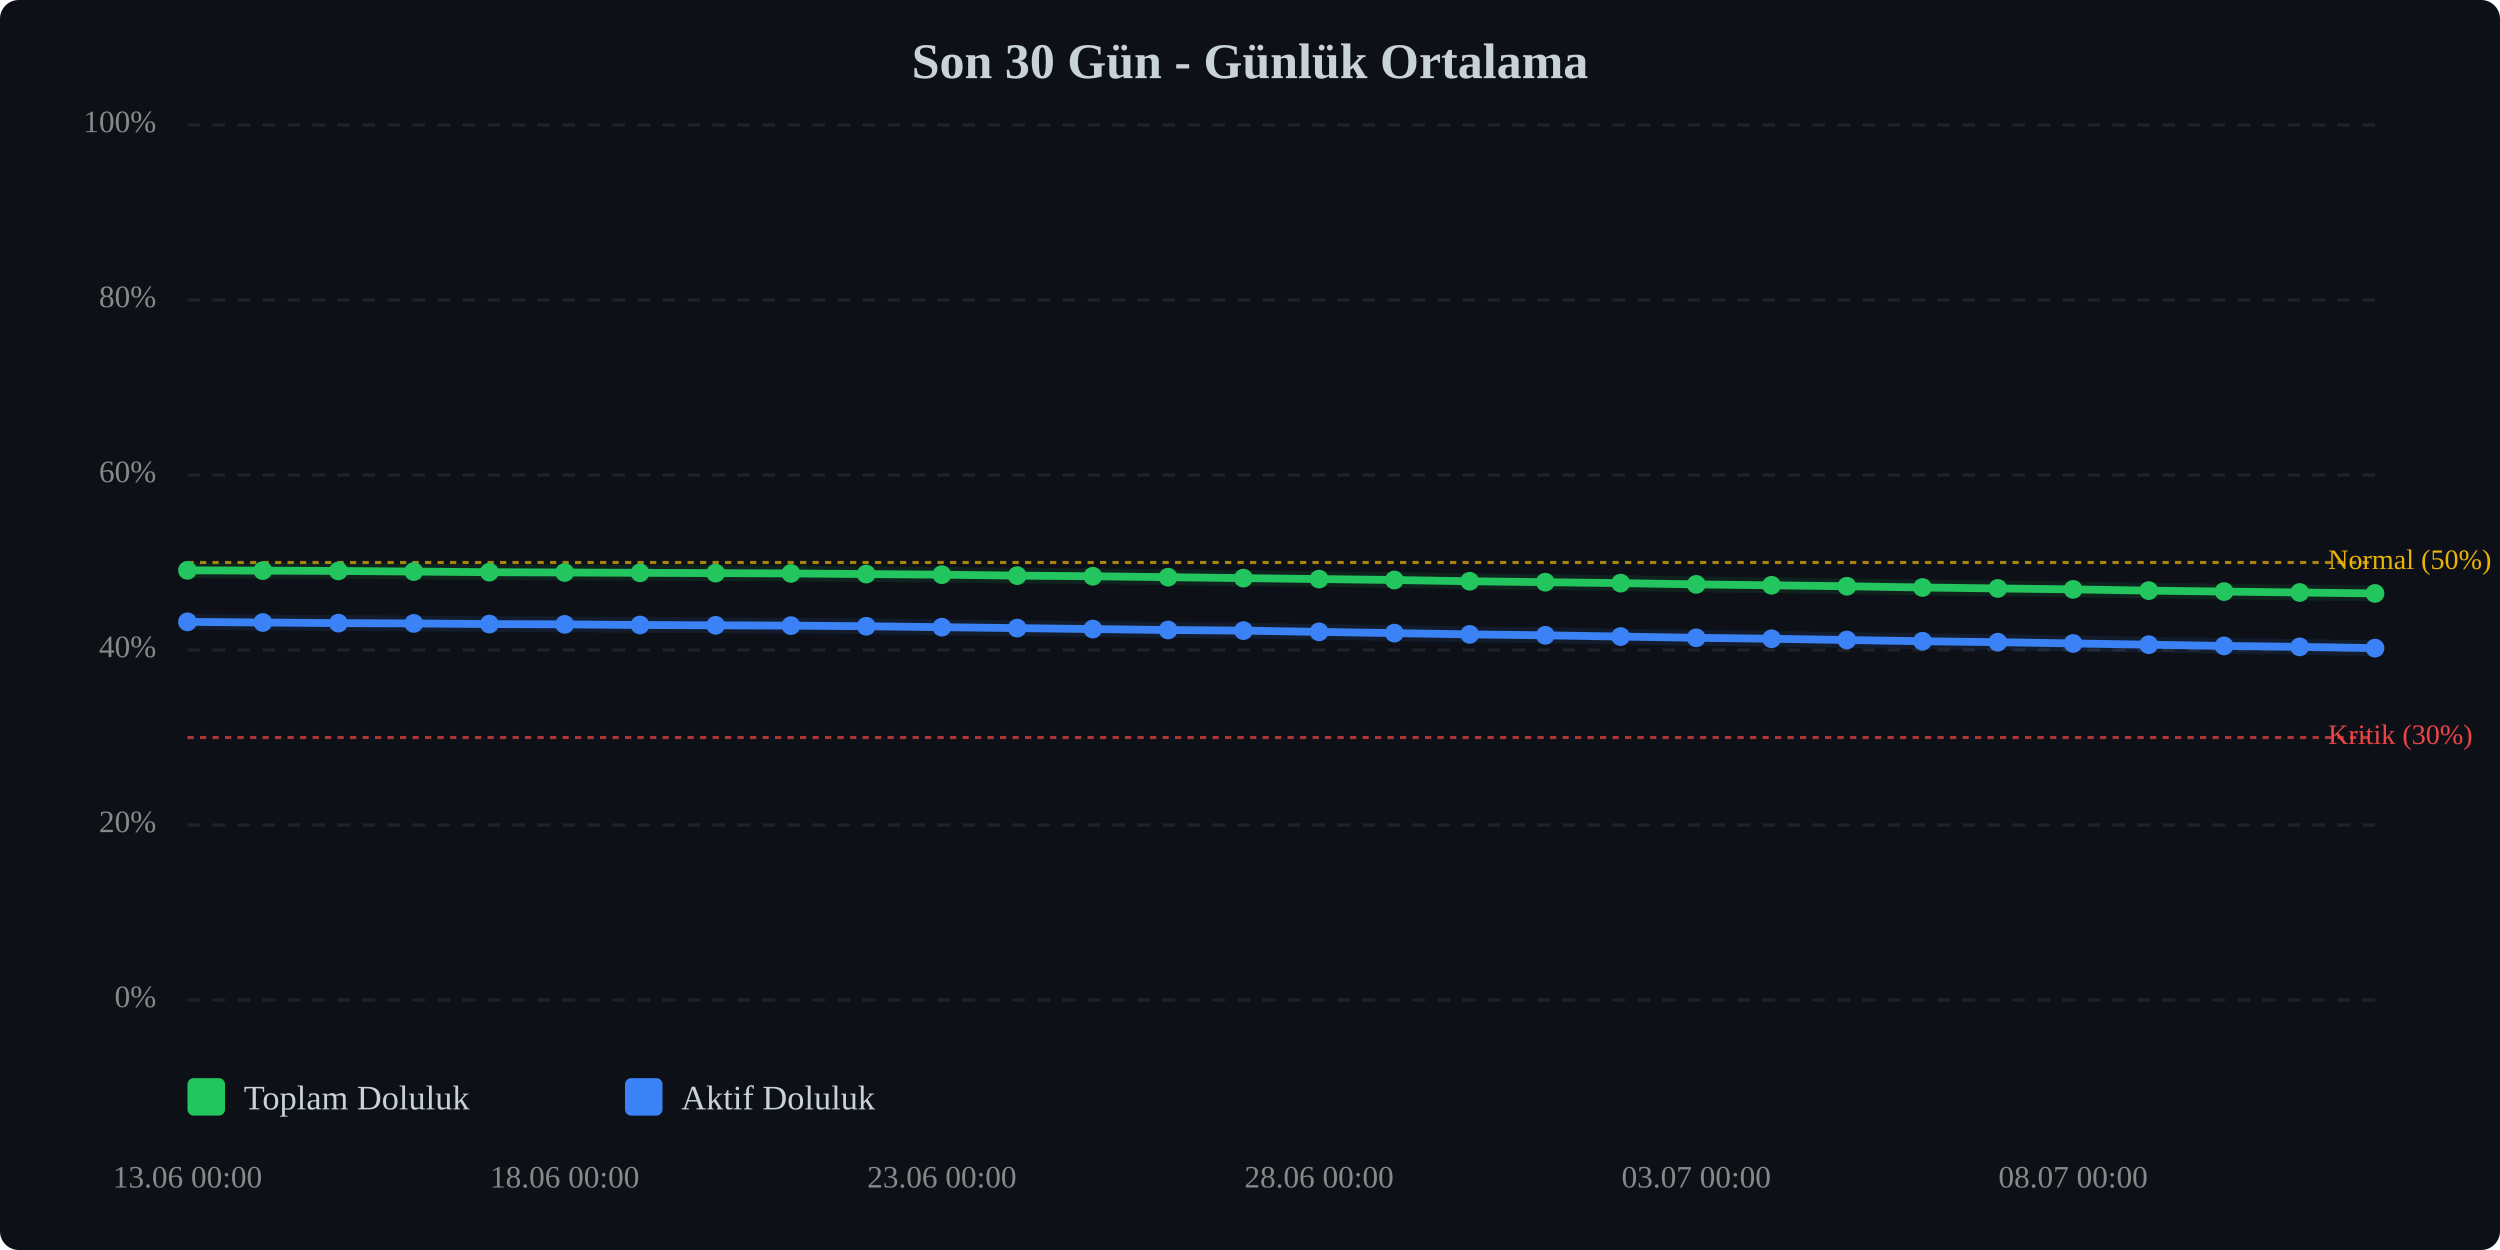
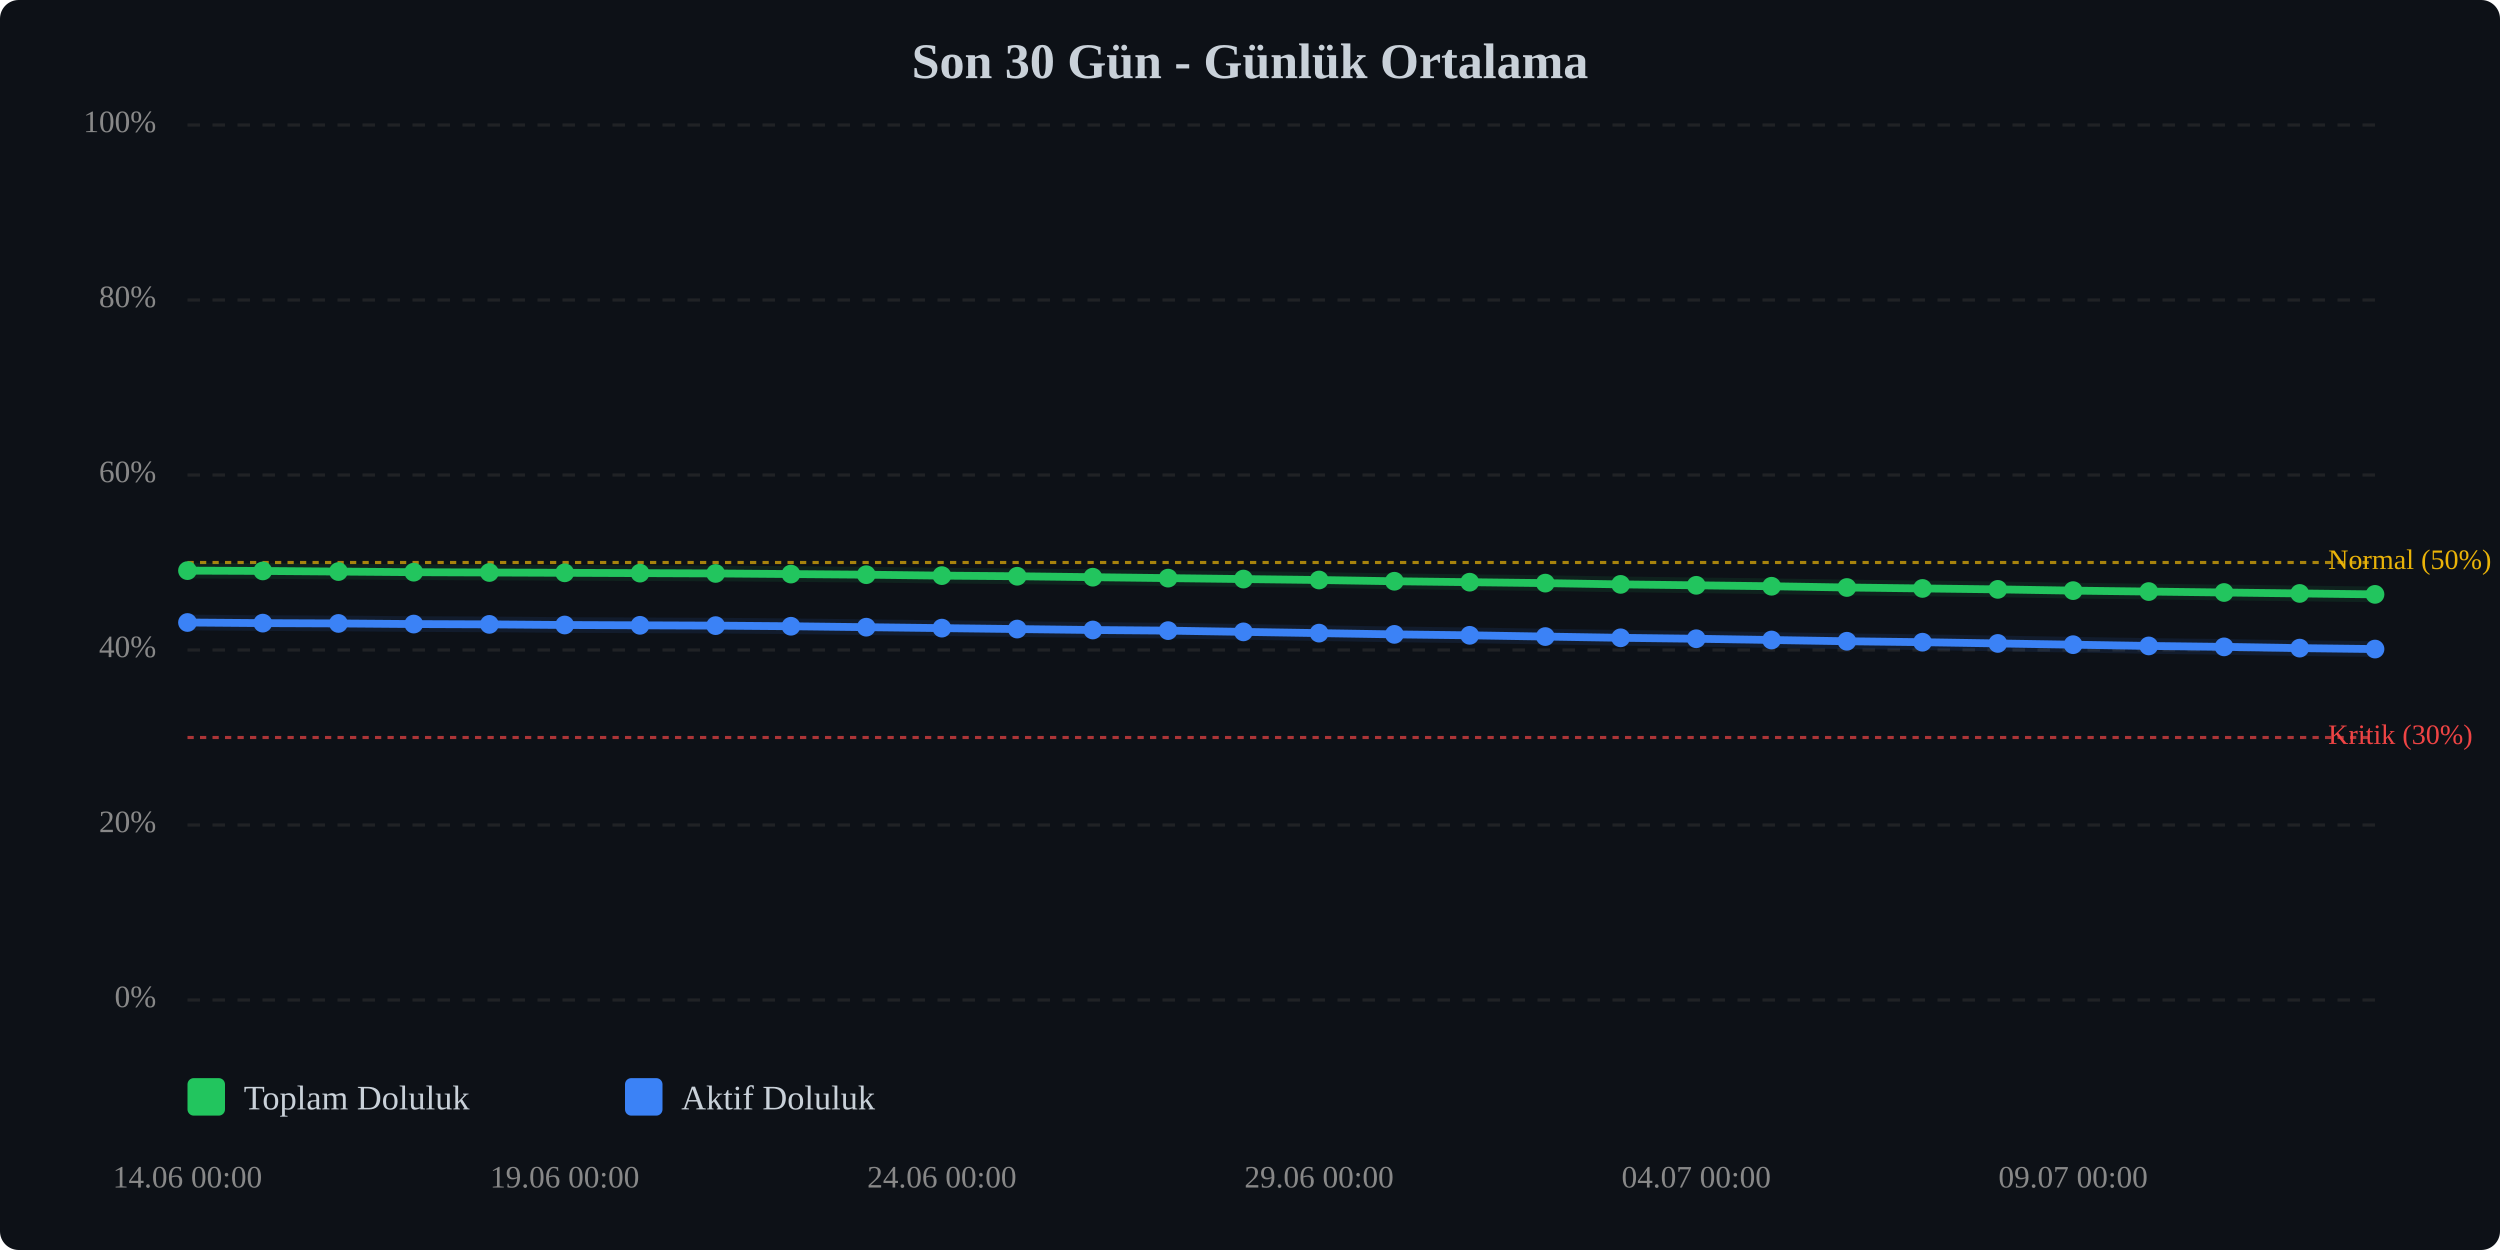
<svg xmlns="http://www.w3.org/2000/svg" viewBox="0 0 800 400" width="100%" style="max-width:800px;">
  <rect width="800" height="400" fill="#0d1117" rx="6" />
  <text x="400.0" y="25" text-anchor="middle" font-size="16" font-weight="bold" fill="#c9d1d9">Son 30 Gün - Günlük Ortalama</text>
  <line x1="60" y1="320.0" x2="760" y2="320.0" stroke="#333" stroke-width="1" stroke-dasharray="4,4" opacity="0.5" />
  <text x="50" y="320.0" text-anchor="end" dominant-baseline="middle" font-size="10" fill="#888">0%</text>
  <line x1="60" y1="264.0" x2="760" y2="264.0" stroke="#333" stroke-width="1" stroke-dasharray="4,4" opacity="0.5" />
  <text x="50" y="264.0" text-anchor="end" dominant-baseline="middle" font-size="10" fill="#888">20%</text>
  <line x1="60" y1="208.0" x2="760" y2="208.0" stroke="#333" stroke-width="1" stroke-dasharray="4,4" opacity="0.5" />
  <text x="50" y="208.0" text-anchor="end" dominant-baseline="middle" font-size="10" fill="#888">40%</text>
  <line x1="60" y1="152.0" x2="760" y2="152.0" stroke="#333" stroke-width="1" stroke-dasharray="4,4" opacity="0.5" />
  <text x="50" y="152.0" text-anchor="end" dominant-baseline="middle" font-size="10" fill="#888">60%</text>
  <line x1="60" y1="96.0" x2="760" y2="96.0" stroke="#333" stroke-width="1" stroke-dasharray="4,4" opacity="0.5" />
  <text x="50" y="96.0" text-anchor="end" dominant-baseline="middle" font-size="10" fill="#888">80%</text>
  <line x1="60" y1="40.0" x2="760" y2="40.0" stroke="#333" stroke-width="1" stroke-dasharray="4,4" opacity="0.5" />
  <text x="50" y="40.0" text-anchor="end" dominant-baseline="middle" font-size="10" fill="#888">100%</text>
  <line x1="60" y1="236.0" x2="760" y2="236.0" stroke="#ef4444" stroke-width="1" stroke-dasharray="2,2" opacity="0.7" />
  <text x="745" y="236.0" dominant-baseline="middle" font-size="9" fill="#ef4444">Kritik (30%)</text>
  <line x1="60" y1="180.0" x2="760" y2="180.0" stroke="#eab308" stroke-width="1" stroke-dasharray="2,2" opacity="0.7" />
  <text x="745" y="180.0" dominant-baseline="middle" font-size="9" fill="#eab308">Normal (50%)</text>
-   <polyline points="60.0,182.5 84.1,182.6 108.3,182.7 132.4,182.9 156.6,183.1 180.7,183.2 204.8,183.3 229.0,183.4 253.1,183.5 277.2,183.7 301.4,183.9 325.5,184.2 349.7,184.4 373.8,184.7 397.9,185.0 422.1,185.3 446.2,185.6 470.3,186.0 494.5,186.3 518.6,186.6 542.8,187.0 566.9,187.3 591.0,187.6 615.2,188.0 639.3,188.3 663.4,188.6 687.6,189.0 711.7,189.3 735.9,189.6 760.0,189.9" fill="none" stroke="#22c55e" stroke-width="2.5" stroke-linecap="round" stroke-linejoin="round" />
-   <polyline points="60.0,182.5 84.1,182.6 108.3,182.7 132.4,182.9 156.6,183.1 180.7,183.2 204.8,183.3 229.0,183.4 253.1,183.5 277.2,183.7 301.4,183.9 325.5,184.2 349.7,184.4 373.8,184.7 397.9,185.0 422.1,185.3 446.2,185.6 470.3,186.0 494.5,186.3 518.6,186.6 542.8,187.0 566.9,187.3 591.0,187.6 615.2,188.0 639.3,188.3 663.4,188.6 687.6,189.0 711.7,189.3 735.9,189.6 760.0,189.9" fill="none" stroke="#22c55e" stroke-width="5" opacity="0.1" stroke-linecap="round" stroke-linejoin="round" />
-   <polyline points="60.0,199.0 84.1,199.2 108.3,199.4 132.4,199.5 156.6,199.7 180.7,199.8 204.8,200.0 229.0,200.1 253.1,200.2 277.2,200.4 301.4,200.7 325.5,201.0 349.7,201.3 373.8,201.6 397.9,201.8 422.1,202.2 446.2,202.6 470.3,203.0 494.5,203.3 518.6,203.7 542.8,204.1 566.9,204.4 591.0,204.8 615.2,205.2 639.3,205.5 663.4,205.9 687.6,206.3 711.7,206.7 735.9,207.0 760.0,207.4" fill="none" stroke="#3b82f6" stroke-width="2.5" stroke-linecap="round" stroke-linejoin="round" />
-   <polyline points="60.0,199.0 84.1,199.2 108.3,199.4 132.4,199.5 156.6,199.7 180.7,199.8 204.8,200.0 229.0,200.1 253.1,200.2 277.2,200.4 301.4,200.7 325.5,201.0 349.7,201.3 373.8,201.6 397.9,201.8 422.1,202.2 446.2,202.6 470.3,203.0 494.5,203.3 518.6,203.7 542.8,204.1 566.9,204.4 591.0,204.8 615.2,205.2 639.3,205.5 663.4,205.9 687.6,206.3 711.7,206.7 735.9,207.0 760.0,207.4" fill="none" stroke="#3b82f6" stroke-width="5" opacity="0.1" stroke-linecap="round" stroke-linejoin="round" />
-   <circle cx="60.0" cy="182.5" r="3" fill="#22c55e" />
-   <circle cx="84.1" cy="182.6" r="3" fill="#22c55e" />
-   <circle cx="108.3" cy="182.7" r="3" fill="#22c55e" />
-   <circle cx="132.4" cy="182.9" r="3" fill="#22c55e" />
-   <circle cx="156.6" cy="183.1" r="3" fill="#22c55e" />
-   <circle cx="180.7" cy="183.2" r="3" fill="#22c55e" />
-   <circle cx="204.8" cy="183.3" r="3" fill="#22c55e" />
-   <circle cx="229.0" cy="183.4" r="3" fill="#22c55e" />
-   <circle cx="253.1" cy="183.5" r="3" fill="#22c55e" />
-   <circle cx="277.2" cy="183.7" r="3" fill="#22c55e" />
-   <circle cx="301.4" cy="183.9" r="3" fill="#22c55e" />
-   <circle cx="325.5" cy="184.2" r="3" fill="#22c55e" />
-   <circle cx="349.7" cy="184.4" r="3" fill="#22c55e" />
-   <circle cx="373.8" cy="184.7" r="3" fill="#22c55e" />
-   <circle cx="397.9" cy="185.0" r="3" fill="#22c55e" />
-   <circle cx="422.1" cy="185.3" r="3" fill="#22c55e" />
-   <circle cx="446.2" cy="185.6" r="3" fill="#22c55e" />
-   <circle cx="470.3" cy="186.0" r="3" fill="#22c55e" />
-   <circle cx="494.5" cy="186.3" r="3" fill="#22c55e" />
-   <circle cx="518.6" cy="186.6" r="3" fill="#22c55e" />
-   <circle cx="542.8" cy="187.0" r="3" fill="#22c55e" />
-   <circle cx="566.9" cy="187.3" r="3" fill="#22c55e" />
-   <circle cx="591.0" cy="187.6" r="3" fill="#22c55e" />
-   <circle cx="615.2" cy="188.0" r="3" fill="#22c55e" />
-   <circle cx="639.3" cy="188.3" r="3" fill="#22c55e" />
-   <circle cx="663.4" cy="188.6" r="3" fill="#22c55e" />
-   <circle cx="687.6" cy="189.0" r="3" fill="#22c55e" />
-   <circle cx="711.7" cy="189.3" r="3" fill="#22c55e" />
-   <circle cx="735.9" cy="189.6" r="3" fill="#22c55e" />
-   <circle cx="760.0" cy="189.9" r="3" fill="#22c55e" />
-   <circle cx="60.0" cy="199.0" r="3" fill="#3b82f6" />
-   <circle cx="84.1" cy="199.2" r="3" fill="#3b82f6" />
-   <circle cx="108.3" cy="199.4" r="3" fill="#3b82f6" />
-   <circle cx="132.4" cy="199.5" r="3" fill="#3b82f6" />
-   <circle cx="156.6" cy="199.7" r="3" fill="#3b82f6" />
-   <circle cx="180.7" cy="199.8" r="3" fill="#3b82f6" />
-   <circle cx="204.8" cy="200.0" r="3" fill="#3b82f6" />
-   <circle cx="229.0" cy="200.1" r="3" fill="#3b82f6" />
-   <circle cx="253.1" cy="200.2" r="3" fill="#3b82f6" />
-   <circle cx="277.2" cy="200.4" r="3" fill="#3b82f6" />
-   <circle cx="301.4" cy="200.7" r="3" fill="#3b82f6" />
-   <circle cx="325.5" cy="201.0" r="3" fill="#3b82f6" />
-   <circle cx="349.7" cy="201.3" r="3" fill="#3b82f6" />
-   <circle cx="373.8" cy="201.6" r="3" fill="#3b82f6" />
-   <circle cx="397.9" cy="201.8" r="3" fill="#3b82f6" />
-   <circle cx="422.1" cy="202.2" r="3" fill="#3b82f6" />
-   <circle cx="446.2" cy="202.6" r="3" fill="#3b82f6" />
-   <circle cx="470.3" cy="203.0" r="3" fill="#3b82f6" />
-   <circle cx="494.5" cy="203.3" r="3" fill="#3b82f6" />
-   <circle cx="518.6" cy="203.7" r="3" fill="#3b82f6" />
-   <circle cx="542.8" cy="204.1" r="3" fill="#3b82f6" />
-   <circle cx="566.9" cy="204.4" r="3" fill="#3b82f6" />
-   <circle cx="591.0" cy="204.8" r="3" fill="#3b82f6" />
-   <circle cx="615.2" cy="205.2" r="3" fill="#3b82f6" />
-   <circle cx="639.3" cy="205.5" r="3" fill="#3b82f6" />
-   <circle cx="663.4" cy="205.9" r="3" fill="#3b82f6" />
-   <circle cx="687.6" cy="206.3" r="3" fill="#3b82f6" />
-   <circle cx="711.7" cy="206.7" r="3" fill="#3b82f6" />
-   <circle cx="735.9" cy="207.0" r="3" fill="#3b82f6" />
-   <circle cx="760.0" cy="207.4" r="3" fill="#3b82f6" />
-   <text x="60.0" y="380" text-anchor="middle" font-size="10" fill="#888">13.06 00:00</text>
-   <text x="180.7" y="380" text-anchor="middle" font-size="10" fill="#888">18.06 00:00</text>
-   <text x="301.4" y="380" text-anchor="middle" font-size="10" fill="#888">23.06 00:00</text>
-   <text x="422.1" y="380" text-anchor="middle" font-size="10" fill="#888">28.06 00:00</text>
-   <text x="542.8" y="380" text-anchor="middle" font-size="10" fill="#888">03.07 00:00</text>
-   <text x="663.4" y="380" text-anchor="middle" font-size="10" fill="#888">08.07 00:00</text>
+   <polyline points="60.0,182.6 84.1,182.7 108.3,182.9 132.4,183.1 156.6,183.2 180.7,183.3 204.8,183.4 229.0,183.5 253.1,183.7 277.2,183.9 301.4,184.2 325.5,184.4 349.7,184.7 373.8,185.0 397.9,185.3 422.1,185.6 446.2,186.0 470.3,186.3 494.5,186.6 518.6,187.0 542.8,187.3 566.9,187.6 591.0,188.0 615.2,188.3 639.3,188.6 663.4,189.0 687.6,189.3 711.7,189.6 735.9,189.9 760.0,190.2" fill="none" stroke="#22c55e" stroke-width="2.5" stroke-linecap="round" stroke-linejoin="round" />
+   <polyline points="60.0,182.6 84.1,182.7 108.3,182.9 132.4,183.1 156.6,183.2 180.7,183.3 204.8,183.4 229.0,183.5 253.1,183.7 277.2,183.9 301.4,184.2 325.5,184.4 349.7,184.7 373.8,185.0 397.9,185.3 422.1,185.6 446.2,186.0 470.3,186.3 494.5,186.6 518.6,187.0 542.8,187.3 566.9,187.6 591.0,188.0 615.2,188.3 639.3,188.6 663.4,189.0 687.6,189.3 711.7,189.6 735.9,189.9 760.0,190.2" fill="none" stroke="#22c55e" stroke-width="5" opacity="0.1" stroke-linecap="round" stroke-linejoin="round" />
+   <polyline points="60.0,199.2 84.1,199.4 108.3,199.5 132.4,199.7 156.6,199.8 180.7,200.0 204.8,200.1 229.0,200.2 253.1,200.4 277.2,200.7 301.4,201.0 325.5,201.3 349.7,201.6 373.8,201.8 397.9,202.2 422.1,202.6 446.2,203.0 470.3,203.3 494.5,203.7 518.6,204.1 542.8,204.4 566.9,204.8 591.0,205.2 615.2,205.5 639.3,205.9 663.4,206.3 687.6,206.7 711.7,207.0 735.9,207.4 760.0,207.7" fill="none" stroke="#3b82f6" stroke-width="2.5" stroke-linecap="round" stroke-linejoin="round" />
+   <polyline points="60.0,199.2 84.1,199.4 108.3,199.5 132.4,199.7 156.6,199.8 180.7,200.0 204.8,200.1 229.0,200.2 253.1,200.4 277.2,200.7 301.4,201.0 325.5,201.3 349.7,201.6 373.8,201.8 397.9,202.2 422.1,202.6 446.2,203.0 470.3,203.3 494.5,203.7 518.6,204.1 542.8,204.4 566.9,204.8 591.0,205.2 615.2,205.5 639.3,205.9 663.4,206.3 687.6,206.7 711.7,207.0 735.9,207.4 760.0,207.7" fill="none" stroke="#3b82f6" stroke-width="5" opacity="0.1" stroke-linecap="round" stroke-linejoin="round" />
+   <circle cx="60.0" cy="182.6" r="3" fill="#22c55e" />
+   <circle cx="84.1" cy="182.7" r="3" fill="#22c55e" />
+   <circle cx="108.3" cy="182.9" r="3" fill="#22c55e" />
+   <circle cx="132.4" cy="183.1" r="3" fill="#22c55e" />
+   <circle cx="156.6" cy="183.2" r="3" fill="#22c55e" />
+   <circle cx="180.7" cy="183.3" r="3" fill="#22c55e" />
+   <circle cx="204.8" cy="183.4" r="3" fill="#22c55e" />
+   <circle cx="229.0" cy="183.5" r="3" fill="#22c55e" />
+   <circle cx="253.1" cy="183.7" r="3" fill="#22c55e" />
+   <circle cx="277.2" cy="183.9" r="3" fill="#22c55e" />
+   <circle cx="301.4" cy="184.2" r="3" fill="#22c55e" />
+   <circle cx="325.5" cy="184.4" r="3" fill="#22c55e" />
+   <circle cx="349.7" cy="184.7" r="3" fill="#22c55e" />
+   <circle cx="373.8" cy="185.0" r="3" fill="#22c55e" />
+   <circle cx="397.9" cy="185.3" r="3" fill="#22c55e" />
+   <circle cx="422.1" cy="185.6" r="3" fill="#22c55e" />
+   <circle cx="446.2" cy="186.0" r="3" fill="#22c55e" />
+   <circle cx="470.3" cy="186.3" r="3" fill="#22c55e" />
+   <circle cx="494.5" cy="186.6" r="3" fill="#22c55e" />
+   <circle cx="518.6" cy="187.0" r="3" fill="#22c55e" />
+   <circle cx="542.8" cy="187.3" r="3" fill="#22c55e" />
+   <circle cx="566.9" cy="187.6" r="3" fill="#22c55e" />
+   <circle cx="591.0" cy="188.0" r="3" fill="#22c55e" />
+   <circle cx="615.2" cy="188.3" r="3" fill="#22c55e" />
+   <circle cx="639.3" cy="188.6" r="3" fill="#22c55e" />
+   <circle cx="663.4" cy="189.0" r="3" fill="#22c55e" />
+   <circle cx="687.6" cy="189.3" r="3" fill="#22c55e" />
+   <circle cx="711.7" cy="189.6" r="3" fill="#22c55e" />
+   <circle cx="735.9" cy="189.9" r="3" fill="#22c55e" />
+   <circle cx="760.0" cy="190.2" r="3" fill="#22c55e" />
+   <circle cx="60.0" cy="199.2" r="3" fill="#3b82f6" />
+   <circle cx="84.1" cy="199.4" r="3" fill="#3b82f6" />
+   <circle cx="108.3" cy="199.5" r="3" fill="#3b82f6" />
+   <circle cx="132.4" cy="199.7" r="3" fill="#3b82f6" />
+   <circle cx="156.6" cy="199.8" r="3" fill="#3b82f6" />
+   <circle cx="180.7" cy="200.0" r="3" fill="#3b82f6" />
+   <circle cx="204.8" cy="200.1" r="3" fill="#3b82f6" />
+   <circle cx="229.0" cy="200.2" r="3" fill="#3b82f6" />
+   <circle cx="253.1" cy="200.4" r="3" fill="#3b82f6" />
+   <circle cx="277.2" cy="200.7" r="3" fill="#3b82f6" />
+   <circle cx="301.4" cy="201.0" r="3" fill="#3b82f6" />
+   <circle cx="325.5" cy="201.3" r="3" fill="#3b82f6" />
+   <circle cx="349.7" cy="201.6" r="3" fill="#3b82f6" />
+   <circle cx="373.8" cy="201.8" r="3" fill="#3b82f6" />
+   <circle cx="397.9" cy="202.2" r="3" fill="#3b82f6" />
+   <circle cx="422.1" cy="202.6" r="3" fill="#3b82f6" />
+   <circle cx="446.2" cy="203.0" r="3" fill="#3b82f6" />
+   <circle cx="470.3" cy="203.3" r="3" fill="#3b82f6" />
+   <circle cx="494.5" cy="203.7" r="3" fill="#3b82f6" />
+   <circle cx="518.6" cy="204.1" r="3" fill="#3b82f6" />
+   <circle cx="542.8" cy="204.4" r="3" fill="#3b82f6" />
+   <circle cx="566.9" cy="204.8" r="3" fill="#3b82f6" />
+   <circle cx="591.0" cy="205.2" r="3" fill="#3b82f6" />
+   <circle cx="615.2" cy="205.5" r="3" fill="#3b82f6" />
+   <circle cx="639.3" cy="205.9" r="3" fill="#3b82f6" />
+   <circle cx="663.4" cy="206.3" r="3" fill="#3b82f6" />
+   <circle cx="687.6" cy="206.7" r="3" fill="#3b82f6" />
+   <circle cx="711.7" cy="207.0" r="3" fill="#3b82f6" />
+   <circle cx="735.9" cy="207.4" r="3" fill="#3b82f6" />
+   <circle cx="760.0" cy="207.7" r="3" fill="#3b82f6" />
+   <text x="60.0" y="380" text-anchor="middle" font-size="10" fill="#888">14.06 00:00</text>
+   <text x="180.7" y="380" text-anchor="middle" font-size="10" fill="#888">19.06 00:00</text>
+   <text x="301.4" y="380" text-anchor="middle" font-size="10" fill="#888">24.06 00:00</text>
+   <text x="422.1" y="380" text-anchor="middle" font-size="10" fill="#888">29.06 00:00</text>
+   <text x="542.8" y="380" text-anchor="middle" font-size="10" fill="#888">04.07 00:00</text>
+   <text x="663.4" y="380" text-anchor="middle" font-size="10" fill="#888">09.07 00:00</text>
  <g transform="translate(60, 345)">
    <rect x="0" y="0" width="12" height="12" fill="#22c55e" rx="2" />
    <text x="18" y="10" font-size="11" fill="#c9d1d9">Toplam Doluluk</text>
    <rect x="140" y="0" width="12" height="12" fill="#3b82f6" rx="2" />
    <text x="158" y="10" font-size="11" fill="#c9d1d9">Aktif Doluluk</text>
  </g>
</svg>
